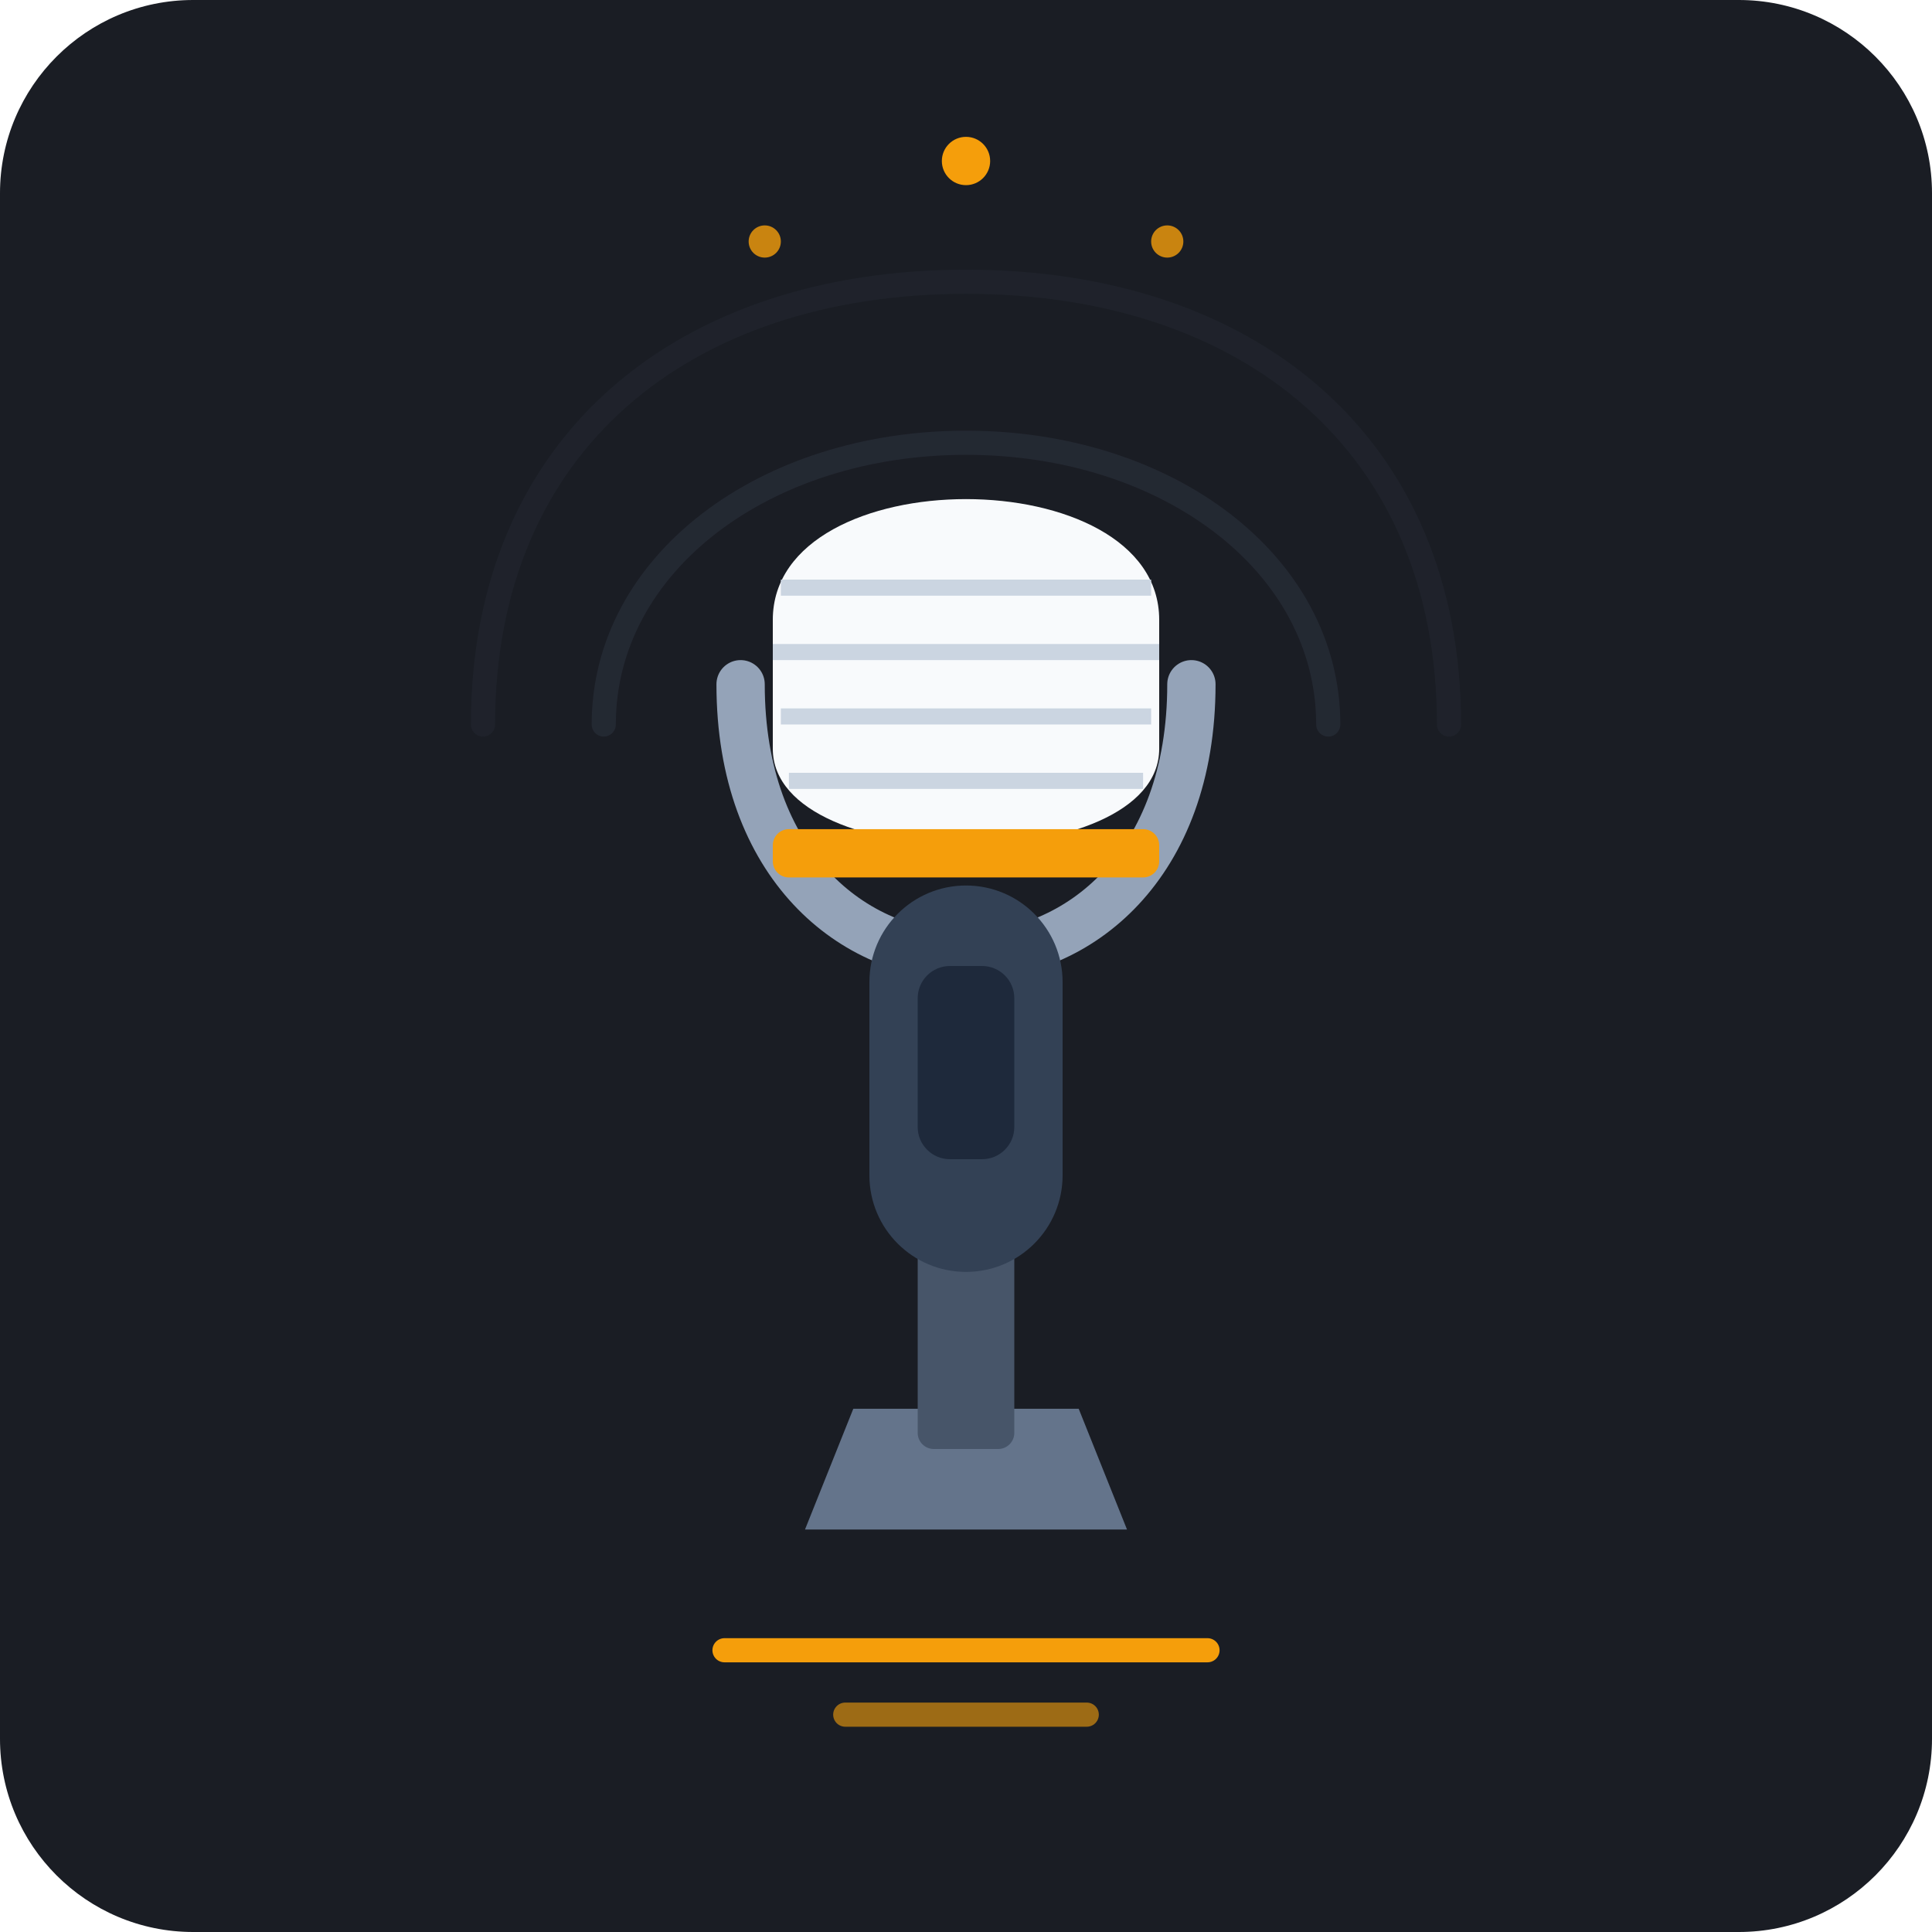
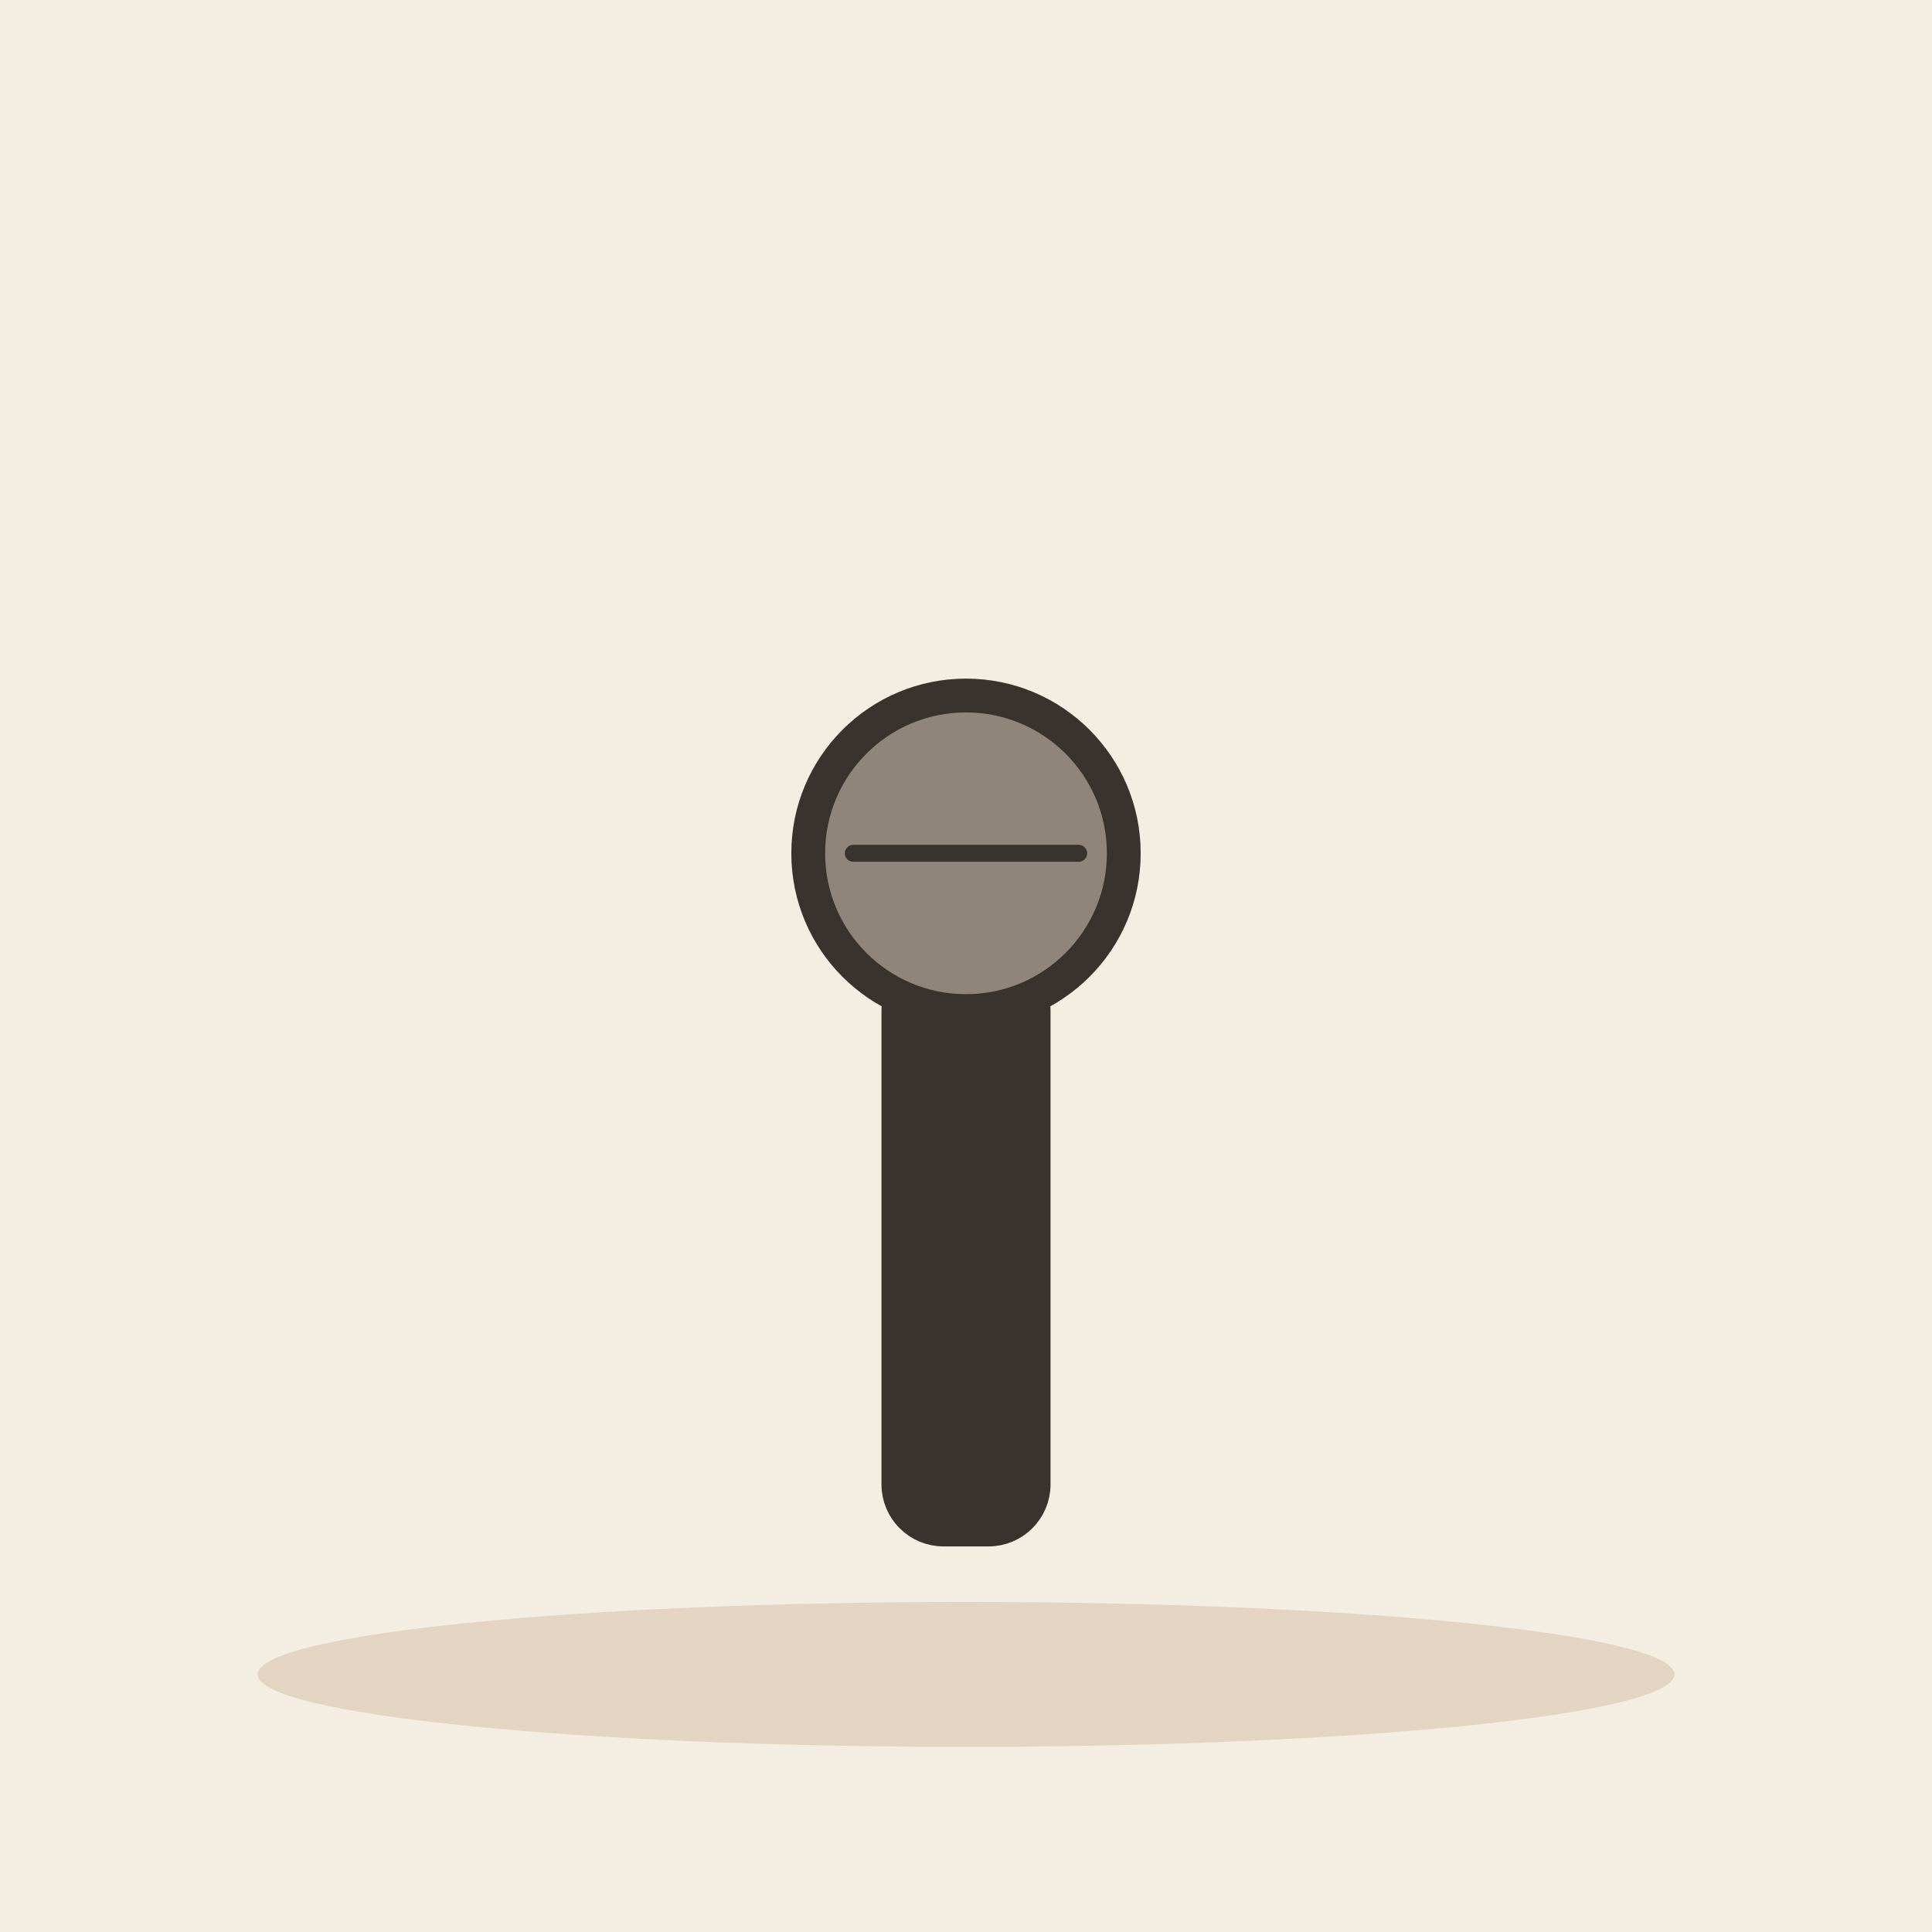
- <svg xmlns="http://www.w3.org/2000/svg" width="240" height="240" viewBox="0 0 240 240">
-   <rect width="240" height="240" rx="24" fill="#1A1D24" />
-   <path d="M75 90 C75 70, 95 55, 120 55 C145 55, 165 70, 165 90" fill="none" stroke="#2A303C" stroke-width="3" stroke-linecap="round" opacity="0.6" />
-   <path d="M60 90 C60 55, 85 35, 120 35 C155 35, 180 55, 180 90" fill="none" stroke="#2A303C" stroke-width="3" stroke-linecap="round" opacity="0.3" />
-   <g transform="translate(0, 5)">
-     <path d="M106 170 L134 170 L140 185 L100 185 Z" fill="#64748B" />
-     <rect x="114" y="145" width="12" height="30" fill="#475569" rx="2" />
-     <path d="M92 80 C92 125, 148 125, 148 80" fill="none" stroke="#94A3B8" stroke-width="6" stroke-linecap="round" />
-     <rect x="108" y="105" width="24" height="48" rx="12" fill="#334155" />
-     <rect x="114" y="115" width="12" height="24" rx="4" fill="#1E293B" />
-     <path d="M96 72 C96 52, 144 52, 144 72 L144 88 C144 104, 96 104, 96 88 Z" fill="#F8FAFC" />
-     <line x1="97" y1="68" x2="143" y2="68" stroke="#CBD5E1" stroke-width="2" />
-     <line x1="96" y1="76" x2="144" y2="76" stroke="#CBD5E1" stroke-width="2" />
-     <line x1="97" y1="84" x2="143" y2="84" stroke="#CBD5E1" stroke-width="2" />
-     <line x1="98" y1="92" x2="142" y2="92" stroke="#CBD5E1" stroke-width="2" />
-     <rect x="96" y="98" width="48" height="6" rx="2" fill="#F59E0B" />
+ <svg xmlns="http://www.w3.org/2000/svg" viewBox="0 0 240 240" data-style="editorial">
+   <rect width="240" height="240" fill="#F4EDE2" />
+   <ellipse cx="120" cy="208" rx="88" ry="9" fill="#E3D5C1" />
+   <g transform="translate(120 120) scale(1.4 1.4)">
+     <rect x="-6" y="0" width="12" height="50" rx="4" fill="#3A332D" stroke="#3A332D" stroke-width="3" stroke-linecap="round" stroke-linejoin="round" />
+     <circle cx="0" cy="-10" r="14" fill="#8F857A" stroke="#3A332D" stroke-width="3" stroke-linecap="round" stroke-linejoin="round" />
+     <path d="M-10 -10L10 -10" stroke="#3A332D" stroke-width="1.5" stroke-linecap="round" fill="none" />
  </g>
-   <circle cx="120" cy="20" r="3" fill="#F59E0B" />
-   <circle cx="95" cy="30" r="2" fill="#F59E0B" opacity="0.8" />
-   <circle cx="145" cy="30" r="2" fill="#F59E0B" opacity="0.8" />
-   <path d="M90 205 L150 205" stroke="#F59E0B" stroke-width="3" stroke-linecap="round" />
-   <path d="M105 213 L135 213" stroke="#F59E0B" stroke-width="3" stroke-linecap="round" opacity="0.6" />
</svg>
